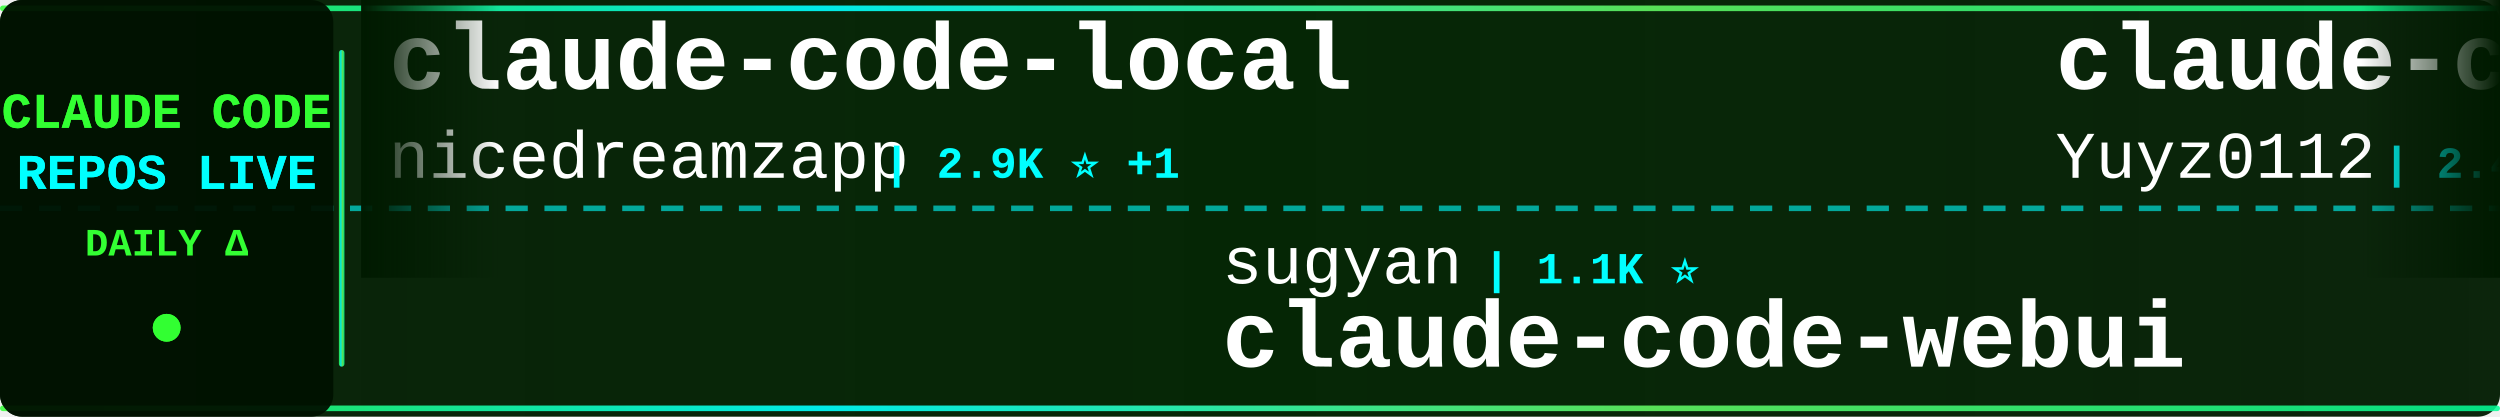
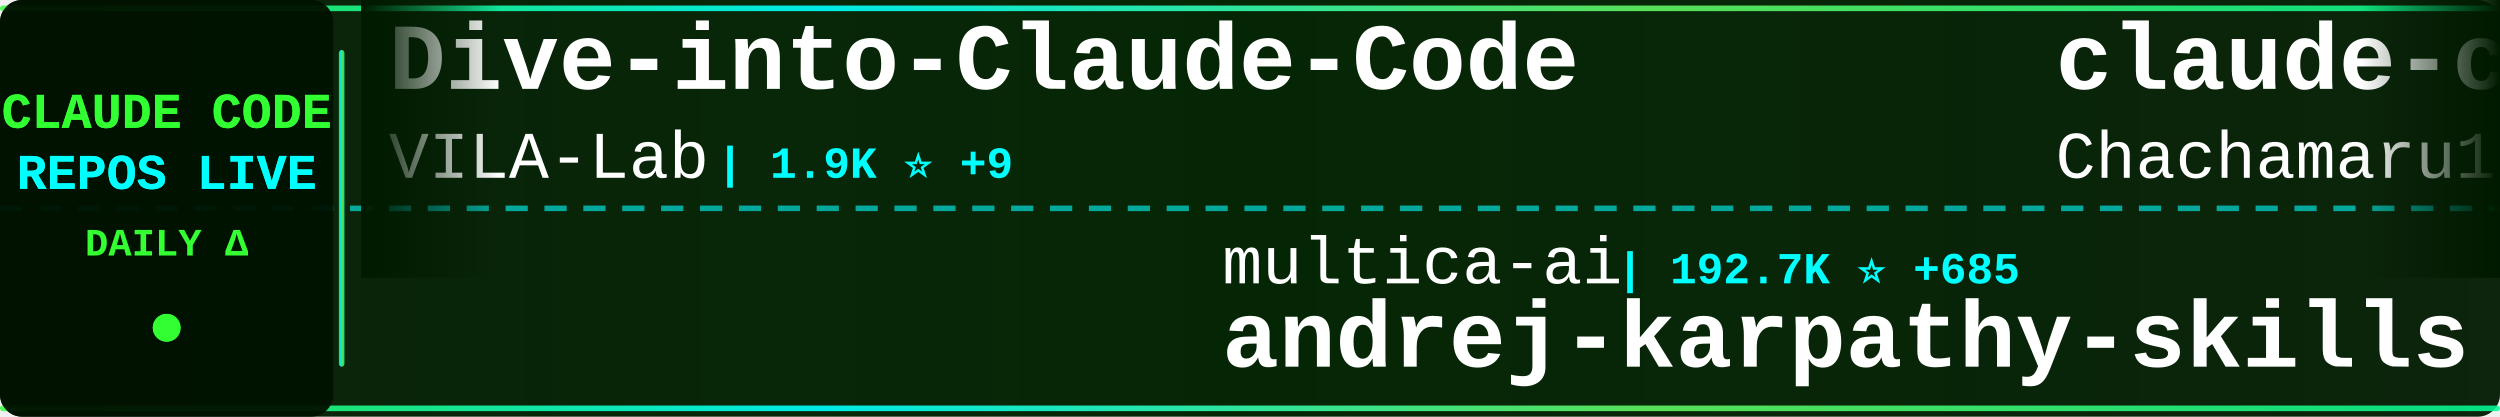
<svg xmlns="http://www.w3.org/2000/svg" width="900" height="150">
  <defs>
    <linearGradient id="tickerBg" x1="0%" y1="0%" x2="100%" y2="0%">
      <stop offset="0%" style="stop-color:#001a00;stop-opacity:0.95" />
      <stop offset="50%" style="stop-color:#002200;stop-opacity:0.98" />
      <stop offset="100%" style="stop-color:#001a00;stop-opacity:0.95" />
    </linearGradient>
    <linearGradient id="borderGrad" x1="0%" y1="0%" x2="100%" y2="0%">
      <stop offset="0%" style="stop-color:#33ff33;stop-opacity:0.85">
        <animate attributeName="stop-opacity" values="0.85;1;0.85" dur="2s" repeatCount="indefinite" />
      </stop>
      <stop offset="33%" style="stop-color:#00ffff;stop-opacity:0.9">
        <animate attributeName="stop-opacity" values="0.9;1;0.9" dur="2.2s" repeatCount="indefinite" />
      </stop>
      <stop offset="66%" style="stop-color:#66ff66;stop-opacity:0.85">
        <animate attributeName="stop-opacity" values="0.85;1;0.85" dur="1.8s" repeatCount="indefinite" />
      </stop>
      <stop offset="100%" style="stop-color:#00ff99;stop-opacity:0.85">
        <animate attributeName="stop-opacity" values="0.85;1;0.85" dur="2s" repeatCount="indefinite" />
      </stop>
    </linearGradient>
    <filter id="textGlow">
      <feGaussianBlur stdDeviation="0.1" result="coloredBlur" />
      <feMerge>
        <feMergeNode in="coloredBlur" />
        <feMergeNode in="SourceGraphic" />
      </feMerge>
    </filter>
    <filter id="metricGlow">
      <feGaussianBlur stdDeviation="0.2" result="coloredBlur" />
      <feMerge>
        <feMergeNode in="coloredBlur" />
        <feMergeNode in="SourceGraphic" />
      </feMerge>
    </filter>
    <linearGradient id="leftFade" x1="0%" y1="0%" x2="100%" y2="0%">
      <stop offset="0%" style="stop-color:#001a00;stop-opacity:1" />
      <stop offset="100%" style="stop-color:#001a00;stop-opacity:0" />
    </linearGradient>
    <linearGradient id="rightFade" x1="0%" y1="0%" x2="100%" y2="0%">
      <stop offset="0%" style="stop-color:#001a00;stop-opacity:0" />
      <stop offset="100%" style="stop-color:#001a00;stop-opacity:1" />
    </linearGradient>
  </defs>
  <rect width="900" height="150" fill="url(#tickerBg)" rx="8" />
  <rect x="0" y="2" width="900" height="2" fill="url(#borderGrad)" rx="1" />
  <rect x="0" y="146" width="900" height="2" fill="url(#borderGrad)" rx="1" />
  <line x1="0" y1="75" x2="900" y2="75" stroke="#00ffff" stroke-width="2" stroke-dasharray="8 6" opacity="0.6" />
  <rect x="0" y="0" width="120" height="150" fill="#001100" opacity="0.95" rx="8" />
  <text x="60" y="46" font-family="'Courier New', monospace" font-size="18" font-weight="bold" fill="#33ff33" text-anchor="middle" filter="url(#textGlow)">
    CLAUDE CODE
  </text>
  <text x="60" y="68" font-family="'Courier New', monospace" font-size="18" font-weight="bold" fill="#00ffff" text-anchor="middle" filter="url(#textGlow)">
    REPOS LIVE
  </text>
  <text x="60" y="92" font-family="'Courier New', monospace" font-size="14" font-weight="bold" fill="#33ff33" text-anchor="middle">
    DAILY Δ
  </text>
  <circle cx="60" cy="118" r="5" fill="#33ff33" filter="url(#metricGlow)">
    <animate attributeName="r" values="4;6;4" dur="1.5s" repeatCount="indefinite" />
    <animate attributeName="opacity" values="0.6;1;0.6" dur="1.5s" repeatCount="indefinite" />
  </circle>
  <rect x="122" y="18" width="2" height="114" fill="url(#borderGrad)" rx="1" />
  <clipPath id="tickerClip">
    <rect x="130" y="0" width="770" height="150" />
  </clipPath>
  <g clip-path="url(#tickerClip)">
    <g id="tickerItems">
      <animateTransform attributeName="transform" attributeType="XML" type="translate" from="0 0" to="-3000 0" dur="54s" repeatCount="indefinite" />
      <g transform="translate(0, 0)">
-         <text x="140" y="32" font-family="'Courier New', monospace" font-size="34" font-weight="bold" fill="#ffffff">claude-code-local</text>
-         <text x="140" y="64" font-family="'Courier New', monospace" font-size="24" font-weight="normal" fill="#ffffff" opacity="1.0">nicedreamzapp</text>
-         <text x="318" y="64" font-family="'Courier New', monospace" font-size="16" font-weight="bold" fill="#00ffff"> | 2.9K ⭐ +1</text>
+         <text x="140" y="32" font-family="'Courier New', monospace" font-size="34" font-weight="bold" fill="#ffffff">Dive-into-Claude-Code</text>
+         <text x="140" y="64" font-family="'Courier New', monospace" font-size="24" font-weight="normal" fill="#ffffff" opacity="1.0">VILA-Lab</text>
+         <text x="258" y="64" font-family="'Courier New', monospace" font-size="16" font-weight="bold" fill="#00ffff"> | 1.9K ⭐ +9</text>
      </g>
      <g transform="translate(300, 0)">
-         <text x="140" y="102" font-family="'Courier New', monospace" font-size="24" font-weight="normal" fill="#ffffff" opacity="1.0">sugyan</text>
-         <text x="234" y="102" font-family="'Courier New', monospace" font-size="16" font-weight="bold" fill="#00ffff"> | 1.1K ⭐</text>
-         <text x="140" y="132" font-family="'Courier New', monospace" font-size="34" font-weight="bold" fill="#ffffff">claude-code-webui</text>
+         <text x="140" y="102" font-family="'Courier New', monospace" font-size="24" font-weight="normal" fill="#ffffff" opacity="1.0">multica-ai</text>
+         <text x="282" y="102" font-family="'Courier New', monospace" font-size="16" font-weight="bold" fill="#00ffff"> | 192.7K ⭐ +685</text>
+         <text x="140" y="132" font-family="'Courier New', monospace" font-size="34" font-weight="bold" fill="#ffffff">andrej-karpathy-skills</text>
      </g>
      <g transform="translate(600, 0)">
-         <text x="140" y="32" font-family="'Courier New', monospace" font-size="34" font-weight="bold" fill="#ffffff">claude-code-reverse</text>
-         <text x="140" y="64" font-family="'Courier New', monospace" font-size="24" font-weight="normal" fill="#ffffff" opacity="1.0">Yuyz0112</text>
-         <text x="258" y="64" font-family="'Courier New', monospace" font-size="16" font-weight="bold" fill="#00ffff"> | 2.4K ⭐</text>
+         <text x="140" y="32" font-family="'Courier New', monospace" font-size="34" font-weight="bold" fill="#ffffff">claude-code-harness</text>
+         <text x="140" y="64" font-family="'Courier New', monospace" font-size="24" font-weight="normal" fill="#ffffff" opacity="1.0">Chachamaru127</text>
+         <text x="318" y="64" font-family="'Courier New', monospace" font-size="16" font-weight="bold" fill="#00ffff"> | 3.0K ⭐ +5</text>
      </g>
      <g transform="translate(900, 0)">
-         <text x="140" y="102" font-family="'Courier New', monospace" font-size="24" font-weight="normal" fill="#ffffff" opacity="1.0">freestylefly</text>
-         <text x="306" y="102" font-family="'Courier New', monospace" font-size="16" font-weight="bold" fill="#00ffff"> | 128 ⭐</text>
+         <text x="140" y="102" font-family="'Courier New', monospace" font-size="24" font-weight="normal" fill="#ffffff" opacity="1.0">lowcortisolprogrammer</text>
+         <text x="414" y="102" font-family="'Courier New', monospace" font-size="16" font-weight="bold" fill="#00ffff"> | 171 ⭐</text>
        <text x="140" y="132" font-family="'Courier New', monospace" font-size="34" font-weight="bold" fill="#ffffff">claude-code</text>
      </g>
      <g transform="translate(1200, 0)">
-         <text x="140" y="32" font-family="'Courier New', monospace" font-size="34" font-weight="bold" fill="#ffffff">claude-code</text>
-         <text x="140" y="64" font-family="'Courier New', monospace" font-size="24" font-weight="normal" fill="#ffffff" opacity="1.0">isboyjc</text>
-         <text x="246" y="64" font-family="'Courier New', monospace" font-size="16" font-weight="bold" fill="#00ffff"> | 162 ⭐</text>
+         <text x="140" y="32" font-family="'Courier New', monospace" font-size="34" font-weight="bold" fill="#ffffff">Claude-Code-Game-Studios</text>
+         <text x="140" y="64" font-family="'Courier New', monospace" font-size="24" font-weight="normal" fill="#ffffff" opacity="1.0">Donchitos</text>
+         <text x="270" y="64" font-family="'Courier New', monospace" font-size="16" font-weight="bold" fill="#00ffff"> | 23.0K ⭐ +45</text>
      </g>
      <g transform="translate(1500, 0)">
-         <text x="140" y="102" font-family="'Courier New', monospace" font-size="24" font-weight="normal" fill="#ffffff" opacity="1.0">shanraisshan</text>
-         <text x="306" y="102" font-family="'Courier New', monospace" font-size="16" font-weight="bold" fill="#00ffff"> | 62.6K ⭐ +72</text>
-         <text x="140" y="132" font-family="'Courier New', monospace" font-size="34" font-weight="bold" fill="#ffffff">claude-code-best-practic...</text>
+         <text x="140" y="102" font-family="'Courier New', monospace" font-size="24" font-weight="normal" fill="#ffffff" opacity="1.0">xu-xiang</text>
+         <text x="258" y="102" font-family="'Courier New', monospace" font-size="16" font-weight="bold" fill="#00ffff"> | 1.7K ⭐ +3</text>
+         <text x="140" y="132" font-family="'Courier New', monospace" font-size="34" font-weight="bold" fill="#ffffff">everything-claude-code-z...</text>
      </g>
      <g transform="translate(1800, 0)">
-         <text x="140" y="32" font-family="'Courier New', monospace" font-size="34" font-weight="bold" fill="#ffffff">how-claude-code-works</text>
-         <text x="140" y="64" font-family="'Courier New', monospace" font-size="24" font-weight="normal" fill="#ffffff" opacity="1.0">Windy3f3f3f3f</text>
-         <text x="318" y="64" font-family="'Courier New', monospace" font-size="16" font-weight="bold" fill="#00ffff"> | 3.2K ⭐ +12</text>
+         <text x="140" y="32" font-family="'Courier New', monospace" font-size="34" font-weight="bold" fill="#ffffff">claude-code-hub</text>
+         <text x="140" y="64" font-family="'Courier New', monospace" font-size="24" font-weight="normal" fill="#ffffff" opacity="1.0">ding113</text>
+         <text x="246" y="64" font-family="'Courier New', monospace" font-size="16" font-weight="bold" fill="#00ffff"> | 3.2K ⭐ +2</text>
      </g>
      <g transform="translate(2100, 0)">
-         <text x="140" y="102" font-family="'Courier New', monospace" font-size="24" font-weight="normal" fill="#ffffff" opacity="1.0">alirezarezvani</text>
-         <text x="330" y="102" font-family="'Courier New', monospace" font-size="16" font-weight="bold" fill="#00ffff"> | 22.6K ⭐ +77</text>
-         <text x="140" y="132" font-family="'Courier New', monospace" font-size="34" font-weight="bold" fill="#ffffff">claude-skills</text>
+         <text x="140" y="102" font-family="'Courier New', monospace" font-size="24" font-weight="normal" fill="#ffffff" opacity="1.0">KPR111</text>
+         <text x="234" y="102" font-family="'Courier New', monospace" font-size="16" font-weight="bold" fill="#00ffff"> | 18 ⭐</text>
+         <text x="140" y="132" font-family="'Courier New', monospace" font-size="34" font-weight="bold" fill="#ffffff">Claude-Code</text>
      </g>
      <g transform="translate(2400, 0)">
-         <text x="140" y="32" font-family="'Courier New', monospace" font-size="34" font-weight="bold" fill="#ffffff">claude-code-source</text>
-         <text x="140" y="64" font-family="'Courier New', monospace" font-size="24" font-weight="normal" fill="#ffffff" opacity="1.0">hangsman</text>
-         <text x="258" y="64" font-family="'Courier New', monospace" font-size="16" font-weight="bold" fill="#00ffff"> | 787 ⭐</text>
+         <text x="140" y="32" font-family="'Courier New', monospace" font-size="34" font-weight="bold" fill="#ffffff">claude-code-prompts</text>
+         <text x="140" y="64" font-family="'Courier New', monospace" font-size="24" font-weight="normal" fill="#ffffff" opacity="1.0">repowise-dev</text>
+         <text x="306" y="64" font-family="'Courier New', monospace" font-size="16" font-weight="bold" fill="#00ffff"> | 1.2K ⭐ +1</text>
      </g>
      <g transform="translate(2700, 0)">
-         <text x="140" y="102" font-family="'Courier New', monospace" font-size="24" font-weight="normal" fill="#ffffff" opacity="1.0">diet103</text>
-         <text x="246" y="102" font-family="'Courier New', monospace" font-size="16" font-weight="bold" fill="#00ffff"> | 9.7K ⭐</text>
-         <text x="140" y="132" font-family="'Courier New', monospace" font-size="34" font-weight="bold" fill="#ffffff">claude-code-infrastructu...</text>
+         <text x="140" y="102" font-family="'Courier New', monospace" font-size="24" font-weight="normal" fill="#ffffff" opacity="1.0">fuergaosi233</text>
+         <text x="306" y="102" font-family="'Courier New', monospace" font-size="16" font-weight="bold" fill="#00ffff"> | 2.7K ⭐ +3</text>
+         <text x="140" y="132" font-family="'Courier New', monospace" font-size="34" font-weight="bold" fill="#ffffff">claude-code-proxy</text>
      </g>
      <g transform="translate(3000, 0)">
-         <text x="140" y="32" font-family="'Courier New', monospace" font-size="34" font-weight="bold" fill="#ffffff">claude-code-local</text>
-         <text x="140" y="64" font-family="'Courier New', monospace" font-size="24" font-weight="normal" fill="#ffffff" opacity="1.0">nicedreamzapp</text>
-         <text x="318" y="64" font-family="'Courier New', monospace" font-size="16" font-weight="bold" fill="#00ffff"> | 2.9K ⭐ +1</text>
+         <text x="140" y="32" font-family="'Courier New', monospace" font-size="34" font-weight="bold" fill="#ffffff">Dive-into-Claude-Code</text>
+         <text x="140" y="64" font-family="'Courier New', monospace" font-size="24" font-weight="normal" fill="#ffffff" opacity="1.0">VILA-Lab</text>
+         <text x="258" y="64" font-family="'Courier New', monospace" font-size="16" font-weight="bold" fill="#00ffff"> | 1.9K ⭐ +9</text>
      </g>
      <g transform="translate(3300, 0)">
-         <text x="140" y="102" font-family="'Courier New', monospace" font-size="24" font-weight="normal" fill="#ffffff" opacity="1.0">sugyan</text>
-         <text x="234" y="102" font-family="'Courier New', monospace" font-size="16" font-weight="bold" fill="#00ffff"> | 1.1K ⭐</text>
-         <text x="140" y="132" font-family="'Courier New', monospace" font-size="34" font-weight="bold" fill="#ffffff">claude-code-webui</text>
+         <text x="140" y="102" font-family="'Courier New', monospace" font-size="24" font-weight="normal" fill="#ffffff" opacity="1.0">multica-ai</text>
+         <text x="282" y="102" font-family="'Courier New', monospace" font-size="16" font-weight="bold" fill="#00ffff"> | 192.7K ⭐ +685</text>
+         <text x="140" y="132" font-family="'Courier New', monospace" font-size="34" font-weight="bold" fill="#ffffff">andrej-karpathy-skills</text>
      </g>
      <g transform="translate(3600, 0)">
-         <text x="140" y="32" font-family="'Courier New', monospace" font-size="34" font-weight="bold" fill="#ffffff">claude-code-reverse</text>
-         <text x="140" y="64" font-family="'Courier New', monospace" font-size="24" font-weight="normal" fill="#ffffff" opacity="1.0">Yuyz0112</text>
-         <text x="258" y="64" font-family="'Courier New', monospace" font-size="16" font-weight="bold" fill="#00ffff"> | 2.4K ⭐</text>
+         <text x="140" y="32" font-family="'Courier New', monospace" font-size="34" font-weight="bold" fill="#ffffff">claude-code-harness</text>
+         <text x="140" y="64" font-family="'Courier New', monospace" font-size="24" font-weight="normal" fill="#ffffff" opacity="1.0">Chachamaru127</text>
+         <text x="318" y="64" font-family="'Courier New', monospace" font-size="16" font-weight="bold" fill="#00ffff"> | 3.0K ⭐ +5</text>
      </g>
      <g transform="translate(3900, 0)">
-         <text x="140" y="102" font-family="'Courier New', monospace" font-size="24" font-weight="normal" fill="#ffffff" opacity="1.0">freestylefly</text>
-         <text x="306" y="102" font-family="'Courier New', monospace" font-size="16" font-weight="bold" fill="#00ffff"> | 128 ⭐</text>
+         <text x="140" y="102" font-family="'Courier New', monospace" font-size="24" font-weight="normal" fill="#ffffff" opacity="1.0">lowcortisolprogrammer</text>
+         <text x="414" y="102" font-family="'Courier New', monospace" font-size="16" font-weight="bold" fill="#00ffff"> | 171 ⭐</text>
        <text x="140" y="132" font-family="'Courier New', monospace" font-size="34" font-weight="bold" fill="#ffffff">claude-code</text>
      </g>
    </g>
  </g>
  <rect x="130" y="0" width="50" height="100" fill="url(#leftFade)" />
  <rect x="850" y="0" width="50" height="100" fill="url(#rightFade)" />
</svg>
